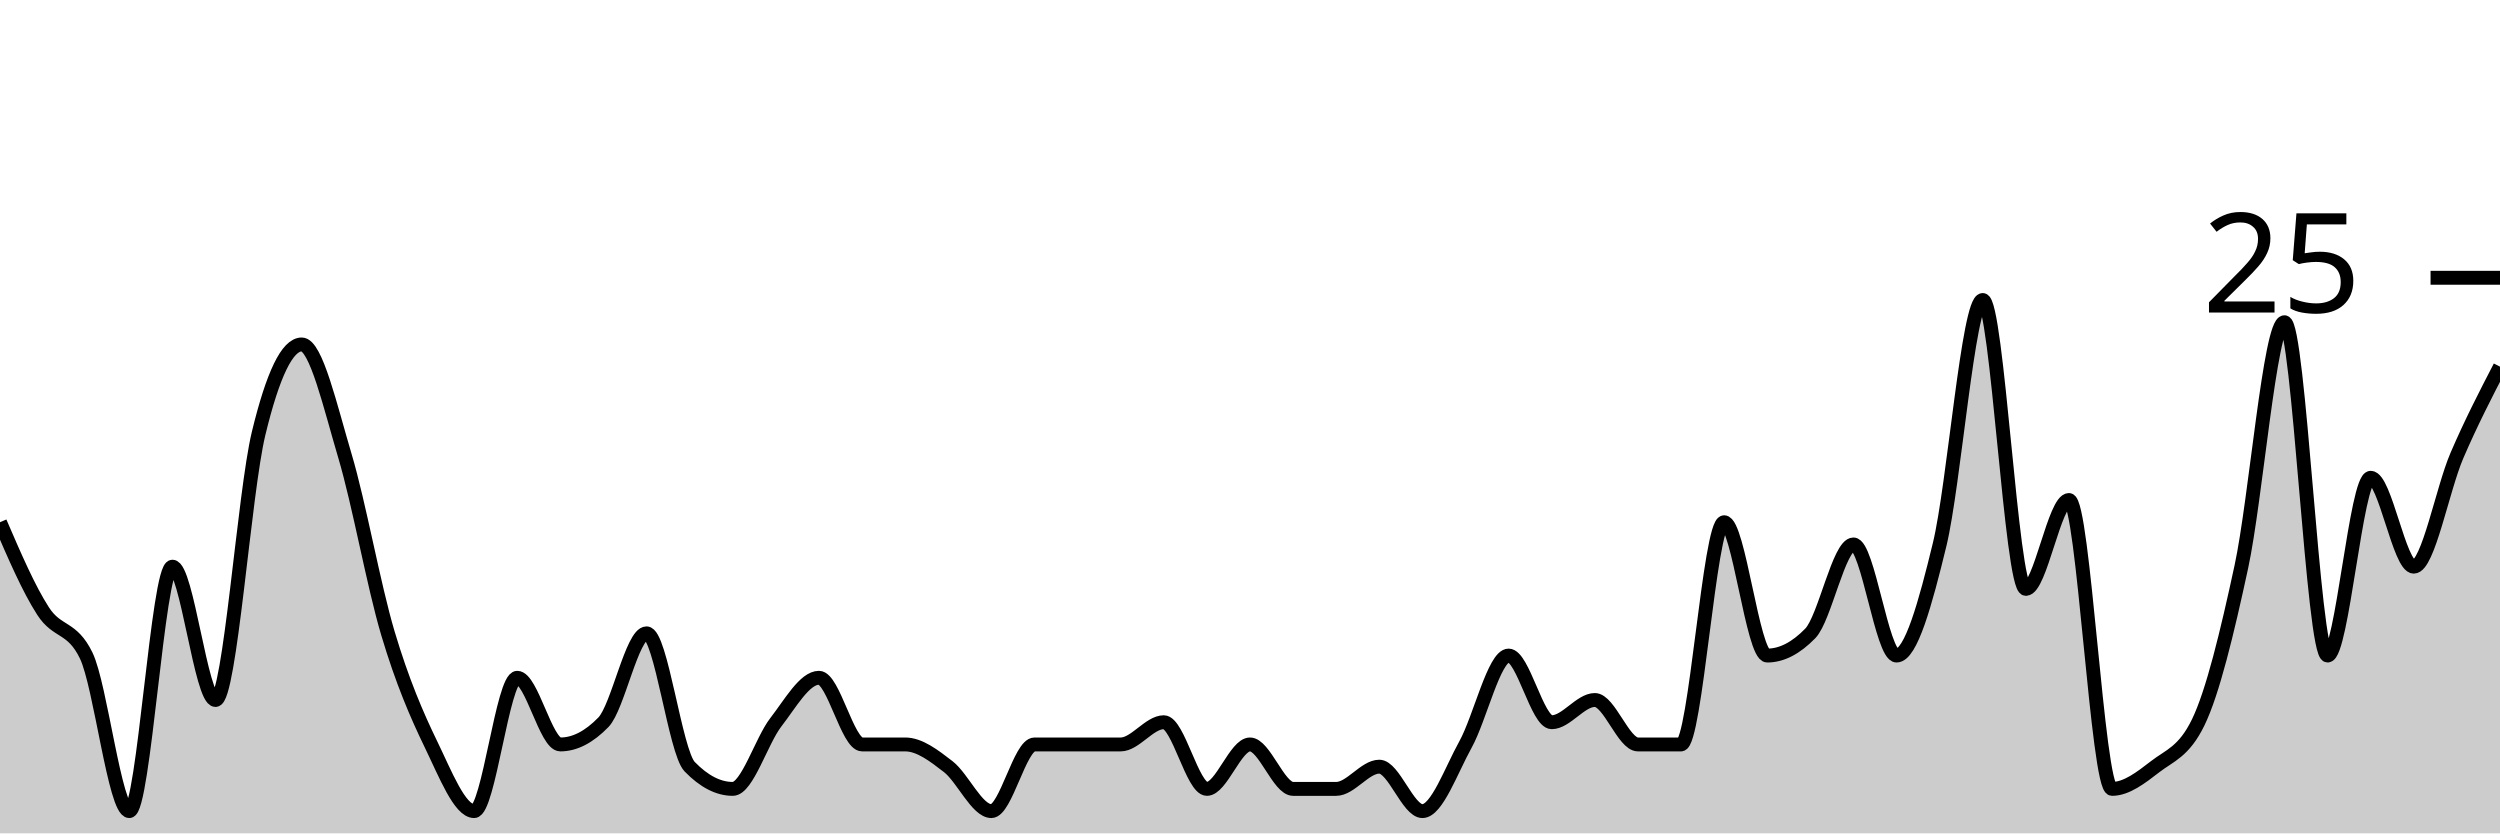
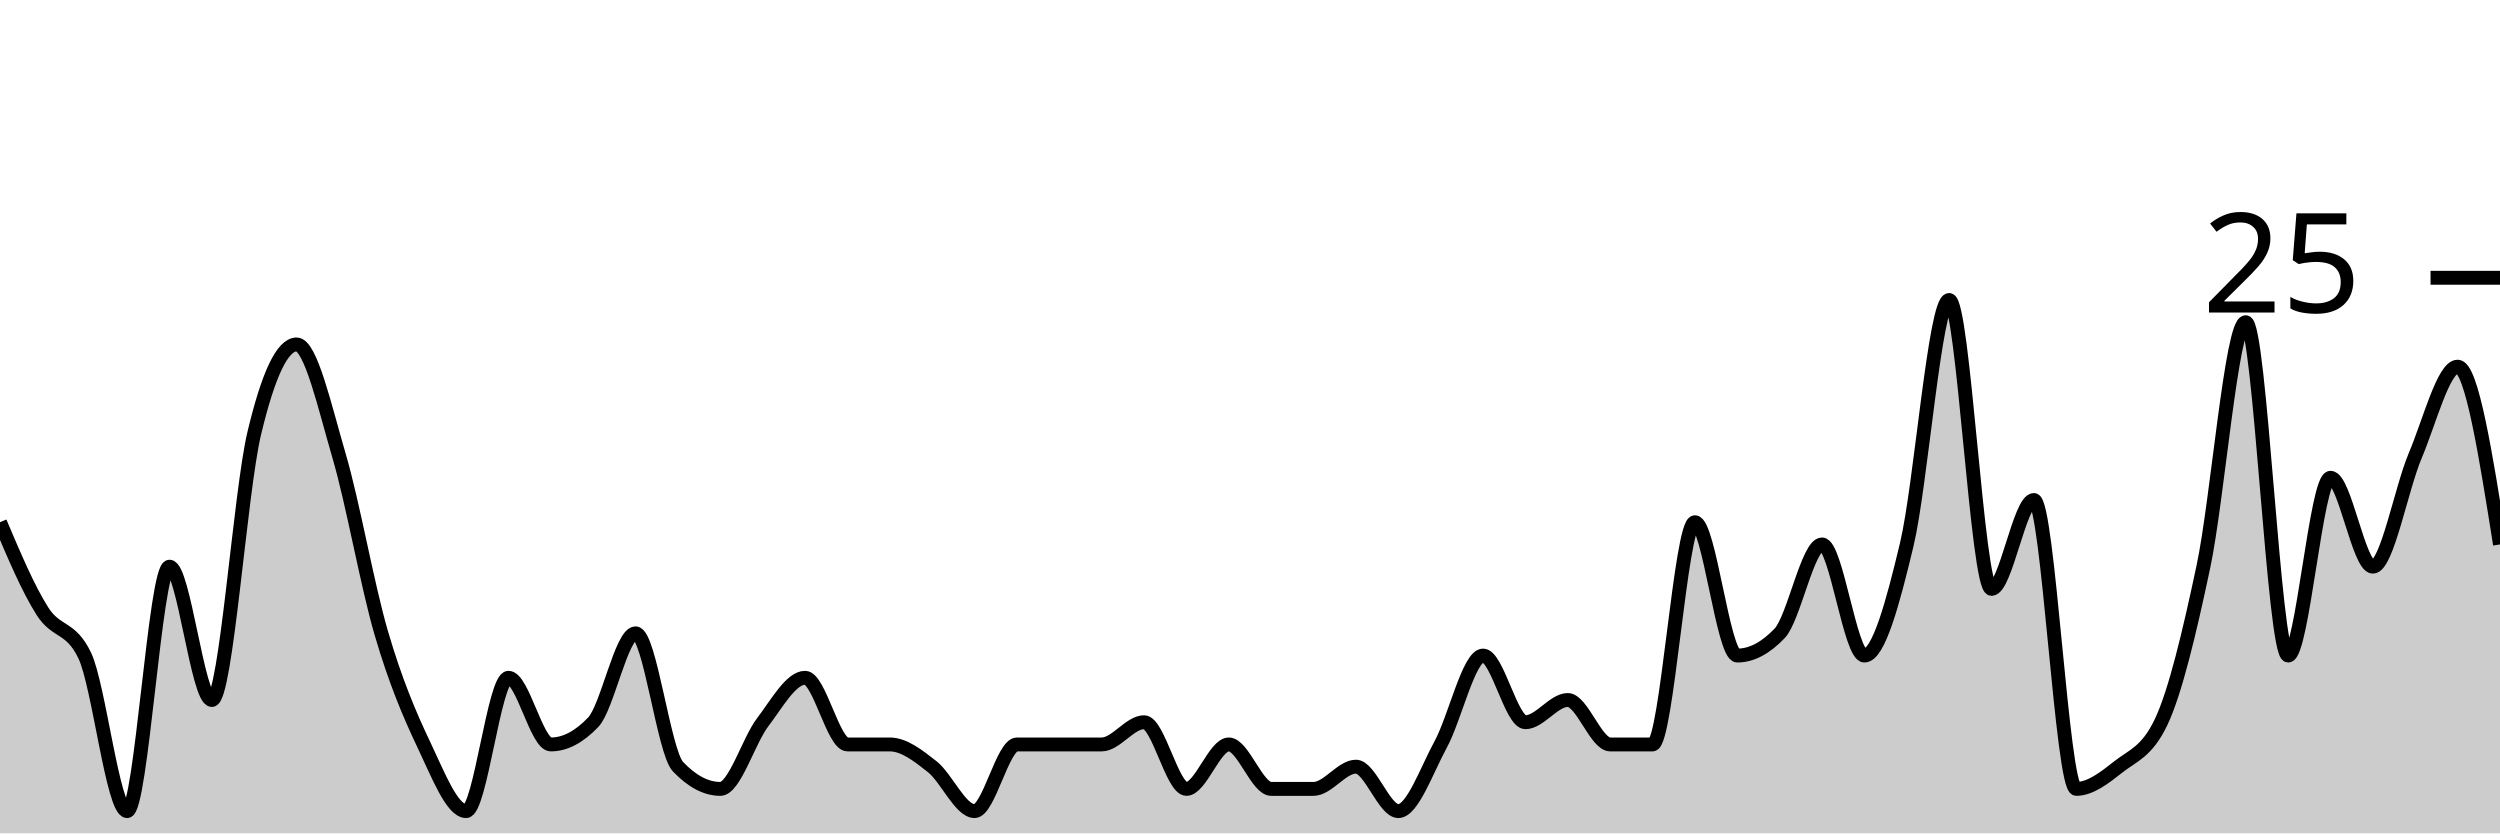
<svg xmlns="http://www.w3.org/2000/svg" viewBox="0 0 180 60">
  <g transform="translate(0,20)">
-     <path class="area" fill="rgba(0, 0, 0, 0.2)" d="M0,17.6C1.034,20,2.069,22.4,3.103,24C4.138,25.6,5.172,25.067,6.207,27.2C7.241,29.333,8.276,38.4,9.31,38.4C10.345,38.4,11.379,20.8,12.414,20.8C13.448,20.8,14.483,30.4,15.517,30.4C16.552,30.4,17.586,15.467,18.621,11.2C19.655,6.933,20.69,4.8,21.724,4.8C22.759,4.8,23.793,9.333,24.828,12.8C25.862,16.267,26.897,22.133,27.931,25.6C28.966,29.067,30,31.467,31.034,33.6C32.069,35.733,33.103,38.4,34.138,38.4C35.172,38.4,36.207,28.8,37.241,28.8C38.276,28.8,39.31,33.6,40.345,33.6C41.379,33.6,42.414,33.067,43.448,32C44.483,30.933,45.517,25.6,46.552,25.6C47.586,25.6,48.621,34.133,49.655,35.2C50.69,36.267,51.724,36.8,52.759,36.8C53.793,36.8,54.828,33.333,55.862,32C56.897,30.667,57.931,28.8,58.966,28.8C60,28.8,61.034,33.6,62.069,33.6C63.103,33.6,64.138,33.6,65.172,33.6C66.207,33.6,67.241,34.4,68.276,35.2C69.31,36,70.345,38.4,71.379,38.4C72.414,38.4,73.448,33.6,74.483,33.6C75.517,33.6,76.552,33.6,77.586,33.6C78.621,33.6,79.655,33.6,80.69,33.6C81.724,33.6,82.759,32,83.793,32C84.828,32,85.862,36.8,86.897,36.8C87.931,36.8,88.966,33.6,90,33.6C91.034,33.6,92.069,36.8,93.103,36.8C94.138,36.8,95.172,36.8,96.207,36.8C97.241,36.8,98.276,35.2,99.31,35.2C100.345,35.2,101.379,38.4,102.414,38.4C103.448,38.4,104.483,35.467,105.517,33.6C106.552,31.733,107.586,27.2,108.621,27.2C109.655,27.2,110.69,32,111.724,32C112.759,32,113.793,30.4,114.828,30.4C115.862,30.4,116.897,33.6,117.931,33.6C118.966,33.6,120,33.6,121.034,33.6C122.069,33.6,123.103,17.6,124.138,17.6C125.172,17.6,126.207,27.2,127.241,27.2C128.276,27.2,129.31,26.667,130.345,25.6C131.379,24.533,132.414,19.2,133.448,19.2C134.483,19.2,135.517,27.2,136.552,27.2C137.586,27.2,138.621,23.467,139.655,19.2C140.69,14.933,141.724,1.6,142.759,1.6C143.793,1.6,144.828,22.4,145.862,22.4C146.897,22.4,147.931,16,148.966,16C150,16,151.034,36.8,152.069,36.8C153.103,36.8,154.138,36,155.172,35.2C156.207,34.4,157.241,34.133,158.276,32C159.31,29.867,160.345,25.6,161.379,20.8C162.414,16,163.448,3.2,164.483,3.2C165.517,3.2,166.552,27.2,167.586,27.2C168.621,27.2,169.655,14.4,170.69,14.4C171.724,14.4,172.759,20.8,173.793,20.8C174.828,20.8,175.862,15.2,176.897,12.8C177.931,10.4,178.966,8.4,180,6.4L180,40C178.966,40,177.931,40,176.897,40C175.862,40,174.828,40,173.793,40C172.759,40,171.724,40,170.69,40C169.655,40,168.621,40,167.586,40C166.552,40,165.517,40,164.483,40C163.448,40,162.414,40,161.379,40C160.345,40,159.31,40,158.276,40C157.241,40,156.207,40,155.172,40C154.138,40,153.103,40,152.069,40C151.034,40,150,40,148.966,40C147.931,40,146.897,40,145.862,40C144.828,40,143.793,40,142.759,40C141.724,40,140.69,40,139.655,40C138.621,40,137.586,40,136.552,40C135.517,40,134.483,40,133.448,40C132.414,40,131.379,40,130.345,40C129.31,40,128.276,40,127.241,40C126.207,40,125.172,40,124.138,40C123.103,40,122.069,40,121.034,40C120,40,118.966,40,117.931,40C116.897,40,115.862,40,114.828,40C113.793,40,112.759,40,111.724,40C110.69,40,109.655,40,108.621,40C107.586,40,106.552,40,105.517,40C104.483,40,103.448,40,102.414,40C101.379,40,100.345,40,99.31,40C98.276,40,97.241,40,96.207,40C95.172,40,94.138,40,93.103,40C92.069,40,91.034,40,90,40C88.966,40,87.931,40,86.897,40C85.862,40,84.828,40,83.793,40C82.759,40,81.724,40,80.69,40C79.655,40,78.621,40,77.586,40C76.552,40,75.517,40,74.483,40C73.448,40,72.414,40,71.379,40C70.345,40,69.31,40,68.276,40C67.241,40,66.207,40,65.172,40C64.138,40,63.103,40,62.069,40C61.034,40,60,40,58.966,40C57.931,40,56.897,40,55.862,40C54.828,40,53.793,40,52.759,40C51.724,40,50.69,40,49.655,40C48.621,40,47.586,40,46.552,40C45.517,40,44.483,40,43.448,40C42.414,40,41.379,40,40.345,40C39.31,40,38.276,40,37.241,40C36.207,40,35.172,40,34.138,40C33.103,40,32.069,40,31.034,40C30,40,28.966,40,27.931,40C26.897,40,25.862,40,24.828,40C23.793,40,22.759,40,21.724,40C20.69,40,19.655,40,18.621,40C17.586,40,16.552,40,15.517,40C14.483,40,13.448,40,12.414,40C11.379,40,10.345,40,9.31,40C8.276,40,7.241,40,6.207,40C5.172,40,4.138,40,3.103,40C2.069,40,1.034,40,0,40Z" />
-     <path class="line" stroke="black" fill="none" d="M0,17.6C1.034,20,2.069,22.4,3.103,24C4.138,25.6,5.172,25.067,6.207,27.2C7.241,29.333,8.276,38.4,9.31,38.4C10.345,38.4,11.379,20.8,12.414,20.8C13.448,20.8,14.483,30.4,15.517,30.4C16.552,30.4,17.586,15.467,18.621,11.2C19.655,6.933,20.69,4.8,21.724,4.8C22.759,4.8,23.793,9.333,24.828,12.8C25.862,16.267,26.897,22.133,27.931,25.6C28.966,29.067,30,31.467,31.034,33.6C32.069,35.733,33.103,38.4,34.138,38.4C35.172,38.4,36.207,28.8,37.241,28.8C38.276,28.8,39.31,33.6,40.345,33.6C41.379,33.6,42.414,33.067,43.448,32C44.483,30.933,45.517,25.6,46.552,25.6C47.586,25.6,48.621,34.133,49.655,35.2C50.69,36.267,51.724,36.8,52.759,36.8C53.793,36.8,54.828,33.333,55.862,32C56.897,30.667,57.931,28.8,58.966,28.8C60,28.8,61.034,33.6,62.069,33.6C63.103,33.6,64.138,33.6,65.172,33.6C66.207,33.6,67.241,34.4,68.276,35.2C69.31,36,70.345,38.4,71.379,38.4C72.414,38.4,73.448,33.6,74.483,33.6C75.517,33.6,76.552,33.6,77.586,33.6C78.621,33.6,79.655,33.6,80.69,33.6C81.724,33.6,82.759,32,83.793,32C84.828,32,85.862,36.8,86.897,36.8C87.931,36.8,88.966,33.6,90,33.6C91.034,33.6,92.069,36.8,93.103,36.8C94.138,36.8,95.172,36.8,96.207,36.8C97.241,36.8,98.276,35.2,99.31,35.2C100.345,35.2,101.379,38.4,102.414,38.4C103.448,38.4,104.483,35.467,105.517,33.6C106.552,31.733,107.586,27.2,108.621,27.2C109.655,27.2,110.69,32,111.724,32C112.759,32,113.793,30.4,114.828,30.4C115.862,30.4,116.897,33.6,117.931,33.6C118.966,33.6,120,33.6,121.034,33.6C122.069,33.6,123.103,17.6,124.138,17.6C125.172,17.6,126.207,27.2,127.241,27.2C128.276,27.2,129.31,26.667,130.345,25.6C131.379,24.533,132.414,19.2,133.448,19.2C134.483,19.2,135.517,27.2,136.552,27.2C137.586,27.2,138.621,23.467,139.655,19.2C140.69,14.933,141.724,1.6,142.759,1.6C143.793,1.6,144.828,22.4,145.862,22.4C146.897,22.4,147.931,16,148.966,16C150,16,151.034,36.8,152.069,36.8C153.103,36.8,154.138,36,155.172,35.2C156.207,34.4,157.241,34.133,158.276,32C159.31,29.867,160.345,25.6,161.379,20.8C162.414,16,163.448,3.2,164.483,3.2C165.517,3.2,166.552,27.2,167.586,27.2C168.621,27.2,169.655,14.4,170.69,14.4C171.724,14.4,172.759,20.8,173.793,20.8C174.828,20.8,175.862,15.2,176.897,12.8C177.931,10.4,178.966,8.4,180,6.4" />
+     <path class="area" fill="rgba(0, 0, 0, 0.2)" d="M0,17.6C1.017,20,2.034,22.4,3.051,24C4.068,25.6,5.085,25.067,6.102,27.2C7.119,29.333,8.136,38.4,9.153,38.4C10.169,38.4,11.186,20.8,12.203,20.8C13.22,20.8,14.237,30.4,15.254,30.4C16.271,30.4,17.288,15.467,18.305,11.2C19.322,6.933,20.339,4.8,21.356,4.8C22.373,4.8,23.39,9.333,24.407,12.8C25.424,16.267,26.441,22.133,27.458,25.6C28.475,29.067,29.492,31.467,30.508,33.6C31.525,35.733,32.542,38.4,33.559,38.4C34.576,38.4,35.593,28.8,36.61,28.8C37.627,28.8,38.644,33.6,39.661,33.6C40.678,33.6,41.695,33.067,42.712,32C43.729,30.933,44.746,25.6,45.763,25.6C46.78,25.6,47.797,34.133,48.814,35.2C49.831,36.267,50.847,36.8,51.864,36.8C52.881,36.8,53.898,33.333,54.915,32C55.932,30.667,56.949,28.8,57.966,28.8C58.983,28.8,60,33.6,61.017,33.6C62.034,33.6,63.051,33.6,64.068,33.6C65.085,33.6,66.102,34.4,67.119,35.2C68.136,36,69.153,38.4,70.169,38.4C71.186,38.4,72.203,33.6,73.22,33.6C74.237,33.6,75.254,33.6,76.271,33.6C77.288,33.6,78.305,33.6,79.322,33.6C80.339,33.6,81.356,32,82.373,32C83.39,32,84.407,36.8,85.424,36.8C86.441,36.8,87.458,33.6,88.475,33.6C89.492,33.6,90.508,36.8,91.525,36.8C92.542,36.8,93.559,36.8,94.576,36.8C95.593,36.8,96.61,35.2,97.627,35.2C98.644,35.2,99.661,38.4,100.678,38.4C101.695,38.4,102.712,35.467,103.729,33.6C104.746,31.733,105.763,27.2,106.78,27.2C107.797,27.2,108.814,32,109.831,32C110.847,32,111.864,30.4,112.881,30.4C113.898,30.4,114.915,33.6,115.932,33.6C116.949,33.6,117.966,33.6,118.983,33.6C120,33.6,121.017,17.6,122.034,17.6C123.051,17.6,124.068,27.2,125.085,27.2C126.102,27.2,127.119,26.667,128.136,25.6C129.153,24.533,130.169,19.2,131.186,19.2C132.203,19.2,133.22,27.2,134.237,27.2C135.254,27.2,136.271,23.467,137.288,19.2C138.305,14.933,139.322,1.6,140.339,1.6C141.356,1.6,142.373,22.4,143.39,22.4C144.407,22.4,145.424,16,146.441,16C147.458,16,148.475,36.8,149.492,36.8C150.508,36.8,151.525,36,152.542,35.2C153.559,34.4,154.576,34.133,155.593,32C156.61,29.867,157.627,25.6,158.644,20.8C159.661,16,160.678,3.2,161.695,3.2C162.712,3.2,163.729,27.2,164.746,27.2C165.763,27.2,166.78,14.4,167.797,14.4C168.814,14.4,169.831,20.8,170.847,20.8C171.864,20.8,172.881,15.2,173.898,12.8C174.915,10.4,175.932,6.4,176.949,6.4C177.966,6.4,178.983,12.8,180,19.2L180,40C178.983,40,177.966,40,176.949,40C175.932,40,174.915,40,173.898,40C172.881,40,171.864,40,170.847,40C169.831,40,168.814,40,167.797,40C166.78,40,165.763,40,164.746,40C163.729,40,162.712,40,161.695,40C160.678,40,159.661,40,158.644,40C157.627,40,156.61,40,155.593,40C154.576,40,153.559,40,152.542,40C151.525,40,150.508,40,149.492,40C148.475,40,147.458,40,146.441,40C145.424,40,144.407,40,143.39,40C142.373,40,141.356,40,140.339,40C139.322,40,138.305,40,137.288,40C136.271,40,135.254,40,134.237,40C133.22,40,132.203,40,131.186,40C130.169,40,129.153,40,128.136,40C127.119,40,126.102,40,125.085,40C124.068,40,123.051,40,122.034,40C121.017,40,120,40,118.983,40C117.966,40,116.949,40,115.932,40C114.915,40,113.898,40,112.881,40C111.864,40,110.847,40,109.831,40C108.814,40,107.797,40,106.78,40C105.763,40,104.746,40,103.729,40C102.712,40,101.695,40,100.678,40C99.661,40,98.644,40,97.627,40C96.61,40,95.593,40,94.576,40C93.559,40,92.542,40,91.525,40C90.508,40,89.492,40,88.475,40C87.458,40,86.441,40,85.424,40C84.407,40,83.39,40,82.373,40C81.356,40,80.339,40,79.322,40C78.305,40,77.288,40,76.271,40C75.254,40,74.237,40,73.22,40C72.203,40,71.186,40,70.169,40C69.153,40,68.136,40,67.119,40C66.102,40,65.085,40,64.068,40C63.051,40,62.034,40,61.017,40C60,40,58.983,40,57.966,40C56.949,40,55.932,40,54.915,40C53.898,40,52.881,40,51.864,40C50.847,40,49.831,40,48.814,40C47.797,40,46.78,40,45.763,40C44.746,40,43.729,40,42.712,40C41.695,40,40.678,40,39.661,40C38.644,40,37.627,40,36.61,40C35.593,40,34.576,40,33.559,40C32.542,40,31.525,40,30.508,40C29.492,40,28.475,40,27.458,40C26.441,40,25.424,40,24.407,40C23.39,40,22.373,40,21.356,40C20.339,40,19.322,40,18.305,40C17.288,40,16.271,40,15.254,40C14.237,40,13.22,40,12.203,40C11.186,40,10.169,40,9.153,40C8.136,40,7.119,40,6.102,40C5.085,40,4.068,40,3.051,40C2.034,40,1.017,40,0,40Z" />
+     <path class="line" stroke="black" fill="none" d="M0,17.6C1.017,20,2.034,22.4,3.051,24C4.068,25.6,5.085,25.067,6.102,27.2C7.119,29.333,8.136,38.4,9.153,38.4C10.169,38.4,11.186,20.8,12.203,20.8C13.22,20.8,14.237,30.4,15.254,30.4C16.271,30.4,17.288,15.467,18.305,11.2C19.322,6.933,20.339,4.8,21.356,4.8C22.373,4.8,23.39,9.333,24.407,12.8C25.424,16.267,26.441,22.133,27.458,25.6C28.475,29.067,29.492,31.467,30.508,33.6C31.525,35.733,32.542,38.4,33.559,38.4C34.576,38.4,35.593,28.8,36.61,28.8C37.627,28.8,38.644,33.6,39.661,33.6C40.678,33.6,41.695,33.067,42.712,32C43.729,30.933,44.746,25.6,45.763,25.6C46.78,25.6,47.797,34.133,48.814,35.2C49.831,36.267,50.847,36.8,51.864,36.8C52.881,36.8,53.898,33.333,54.915,32C55.932,30.667,56.949,28.8,57.966,28.8C58.983,28.8,60,33.6,61.017,33.6C62.034,33.6,63.051,33.6,64.068,33.6C65.085,33.6,66.102,34.4,67.119,35.2C68.136,36,69.153,38.4,70.169,38.4C71.186,38.4,72.203,33.6,73.22,33.6C74.237,33.6,75.254,33.6,76.271,33.6C77.288,33.6,78.305,33.6,79.322,33.6C80.339,33.6,81.356,32,82.373,32C83.39,32,84.407,36.8,85.424,36.8C86.441,36.8,87.458,33.6,88.475,33.6C89.492,33.6,90.508,36.8,91.525,36.8C92.542,36.8,93.559,36.8,94.576,36.8C95.593,36.8,96.61,35.2,97.627,35.2C98.644,35.2,99.661,38.4,100.678,38.4C101.695,38.4,102.712,35.467,103.729,33.6C104.746,31.733,105.763,27.2,106.78,27.2C107.797,27.2,108.814,32,109.831,32C110.847,32,111.864,30.4,112.881,30.4C113.898,30.4,114.915,33.6,115.932,33.6C116.949,33.6,117.966,33.6,118.983,33.6C120,33.6,121.017,17.6,122.034,17.6C123.051,17.6,124.068,27.2,125.085,27.2C126.102,27.2,127.119,26.667,128.136,25.6C129.153,24.533,130.169,19.2,131.186,19.2C132.203,19.2,133.22,27.2,134.237,27.2C135.254,27.2,136.271,23.467,137.288,19.2C138.305,14.933,139.322,1.6,140.339,1.6C141.356,1.6,142.373,22.4,143.39,22.4C144.407,22.4,145.424,16,146.441,16C147.458,16,148.475,36.8,149.492,36.8C150.508,36.8,151.525,36,152.542,35.2C153.559,34.4,154.576,34.133,155.593,32C156.61,29.867,157.627,25.6,158.644,20.8C159.661,16,160.678,3.2,161.695,3.2C162.712,3.2,163.729,27.2,164.746,27.2C165.763,27.2,166.78,14.4,167.797,14.4C168.814,14.4,169.831,20.8,170.847,20.8C171.864,20.8,172.881,15.2,173.898,12.8C174.915,10.4,175.932,6.4,176.949,6.4C177.966,6.4,178.983,12.8,180,19.2" />
    <path class="axis-ceiling" stroke-width="1" stroke="black" fill="none" d="M175,0L180,0" />
    <text class="axis-ceiling-label" font-family="sans-serif" text-anchor="end" font-size="10px" x="170" y="2.5">25</text>
  </g>
</svg>
